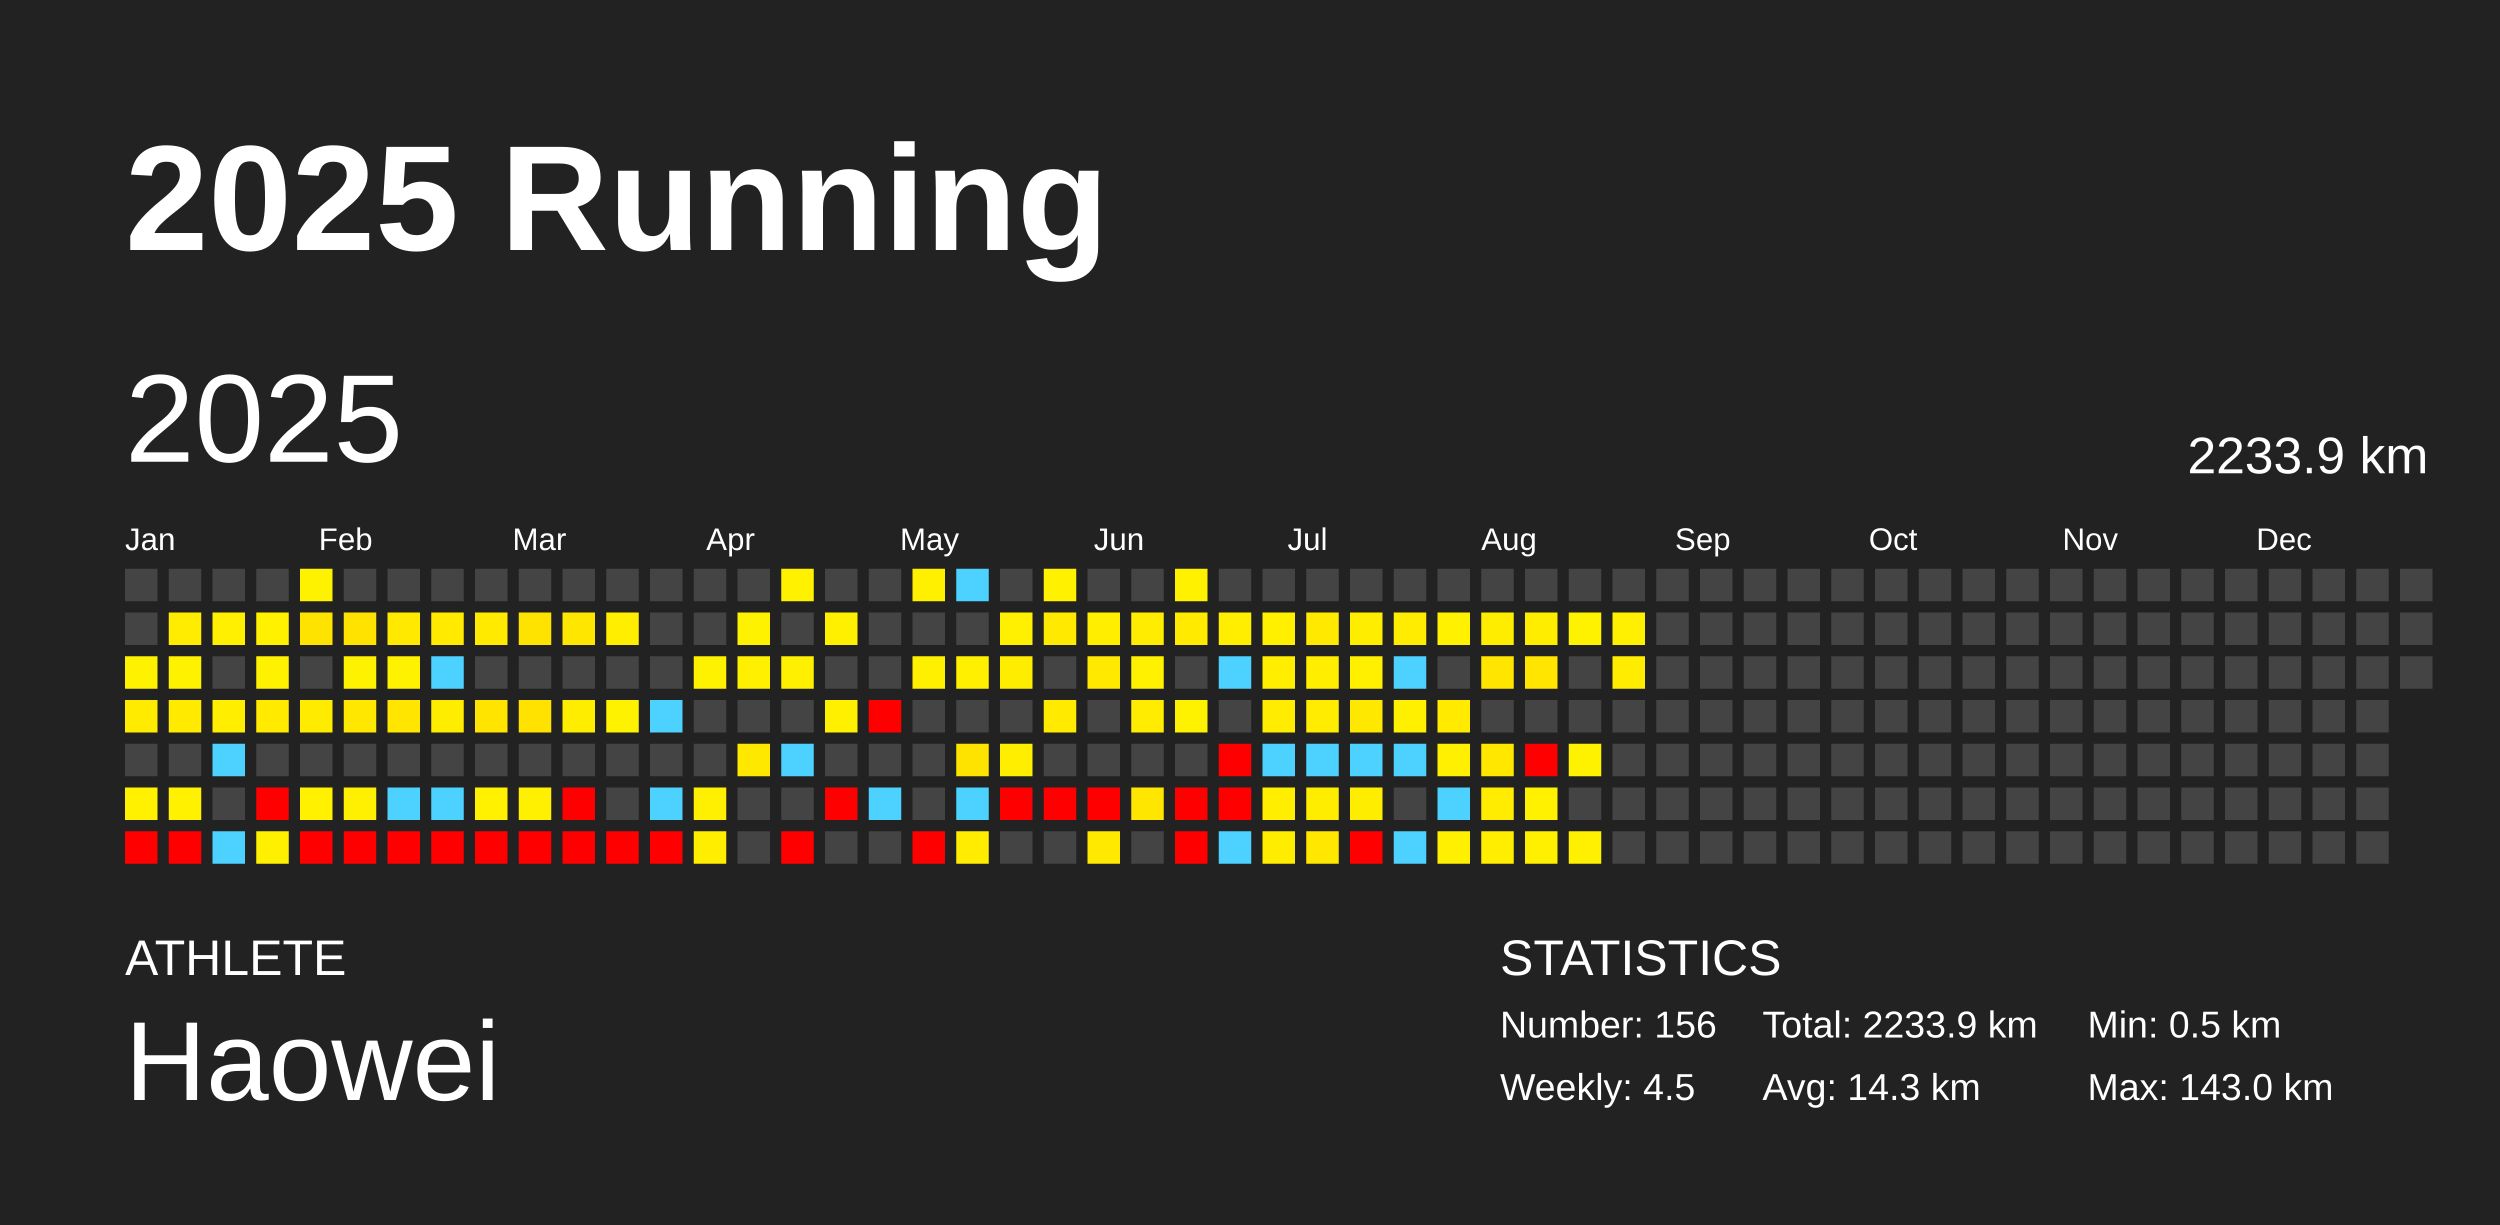
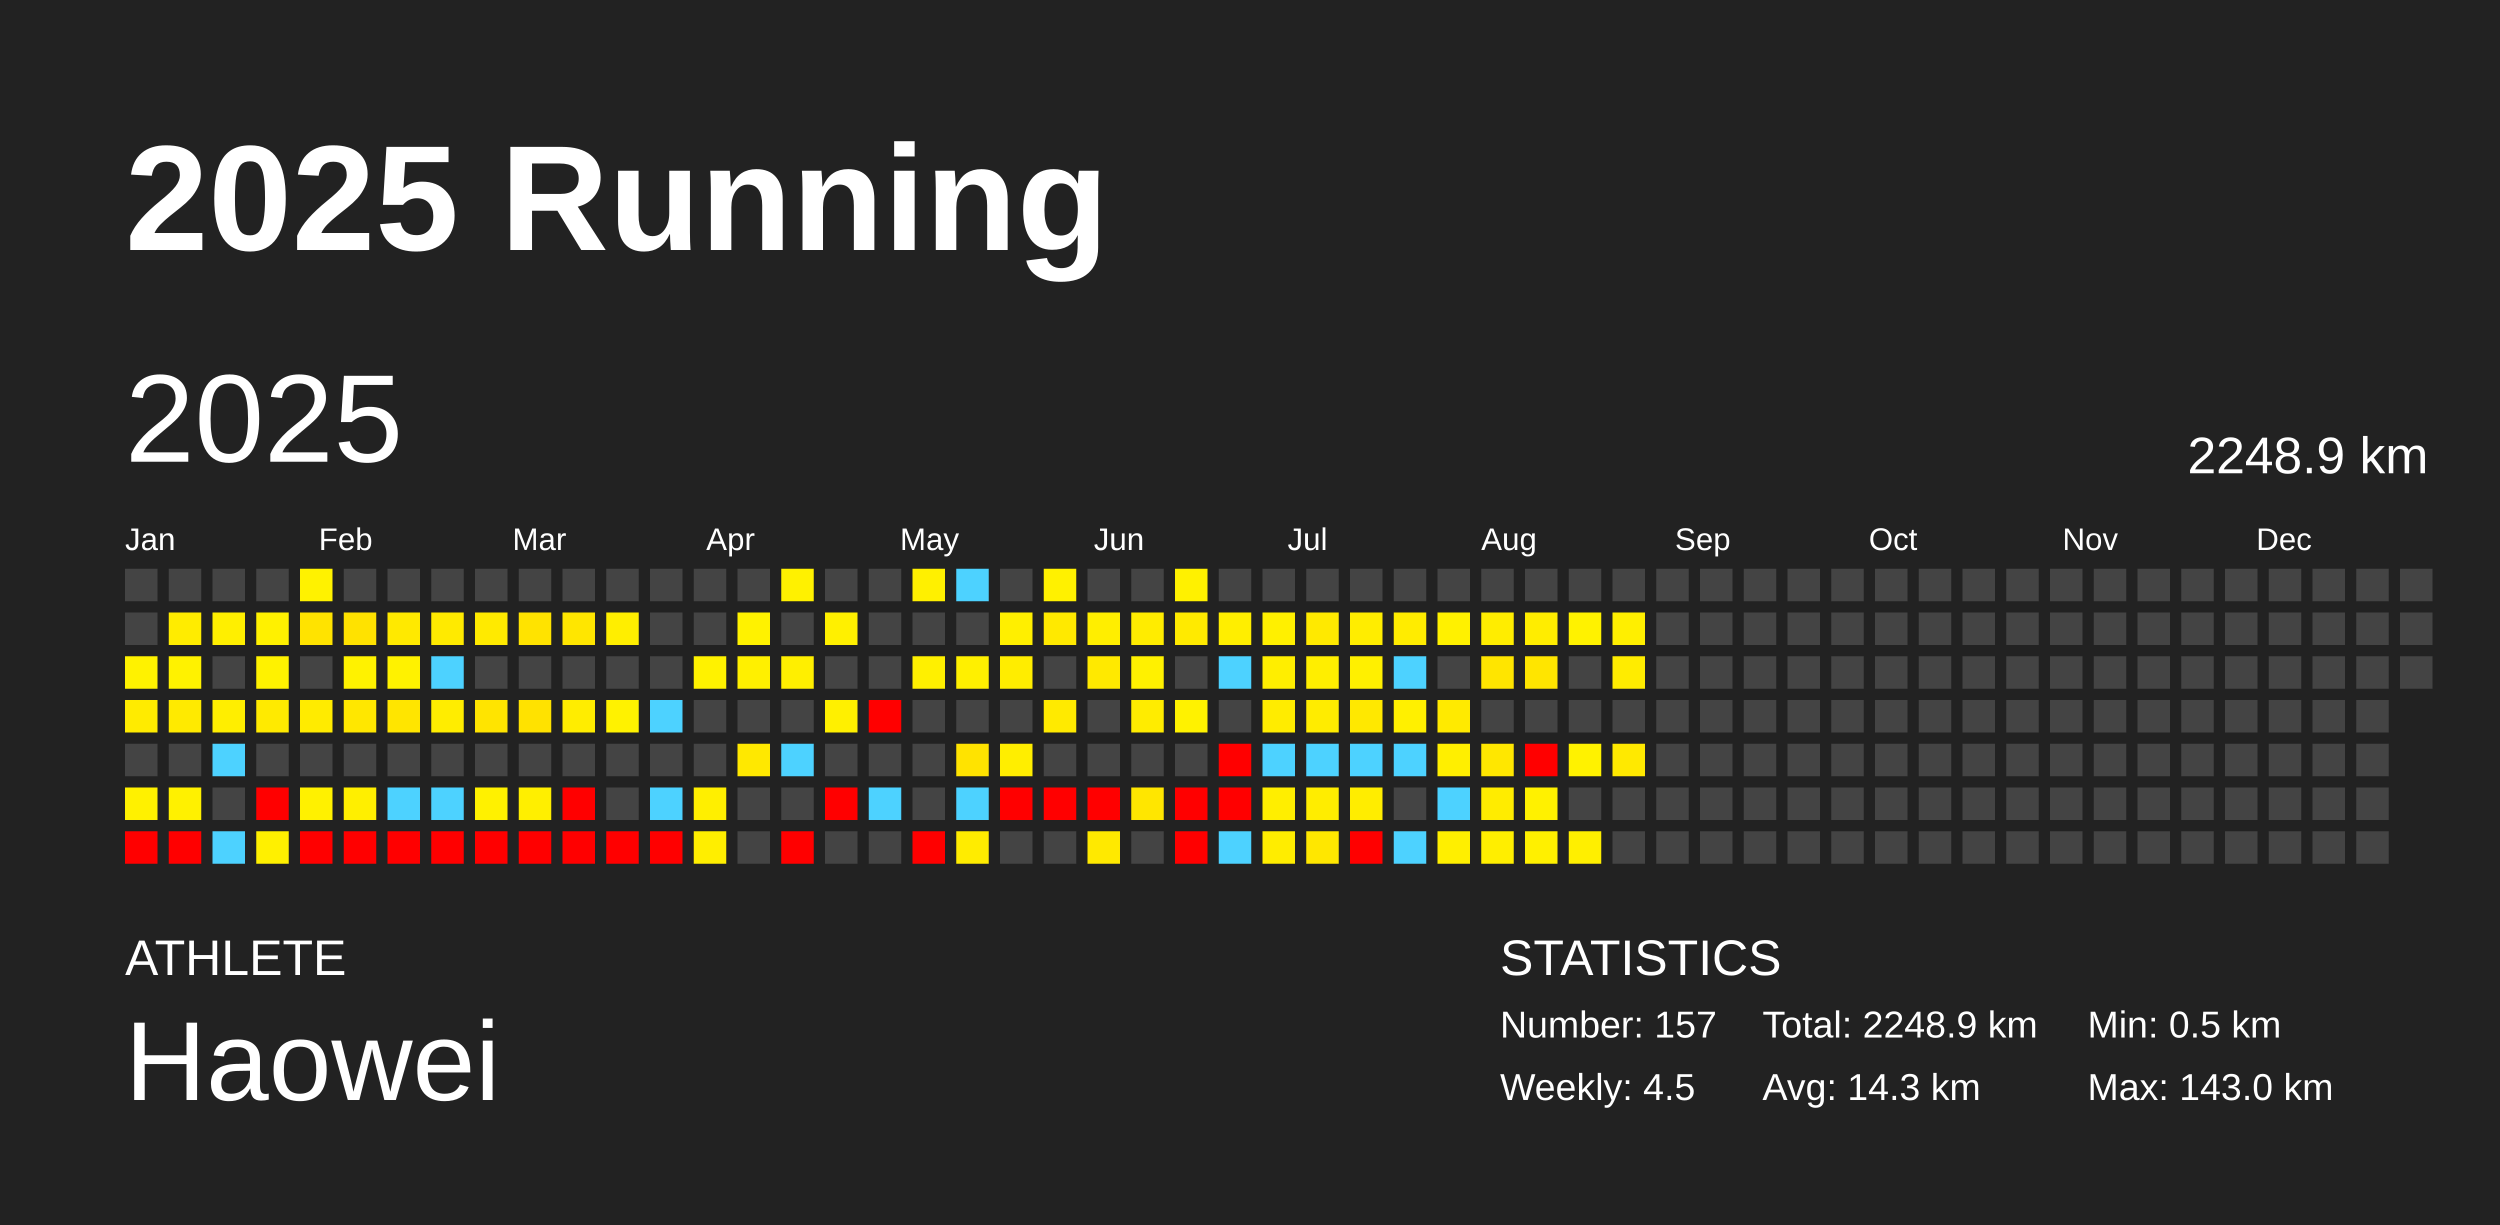
<svg xmlns="http://www.w3.org/2000/svg" baseProfile="full" height="98mm" version="1.1" viewBox="0,0,200,98" width="200mm">
  <defs />
  <rect fill="#222222" height="98" width="200" x="0" y="0" />
  <text fill="#FFFFFF" style="font-size:12px; font-family:Arial; font-weight:bold;" x="10" y="20">2025 Running</text>
  <text fill="#FFFFFF" style="font-size:4px; font-family:Arial" x="10" y="78">ATHLETE</text>
  <text fill="#FFFFFF" style="font-size:9px; font-family:Arial" x="10" y="88">Haowei</text>
  <text fill="#FFFFFF" style="font-size:4px; font-family:Arial" x="120" y="78">STATISTICS</text>
-   <text fill="#FFFFFF" style="font-size:3px; font-family:Arial" x="120" y="83">Number: 156</text>
+   <text fill="#FFFFFF" style="font-size:3px; font-family:Arial" x="120" y="83">Number: 157</text>
  <text fill="#FFFFFF" style="font-size:3px; font-family:Arial" x="120" y="88">Weekly: 4.5</text>
-   <text fill="#FFFFFF" style="font-size:3px; font-family:Arial" x="141" y="83">Total: 2233.9 km</text>
+   <text fill="#FFFFFF" style="font-size:3px; font-family:Arial" x="141" y="83">Total: 2248.9 km</text>
  <text fill="#FFFFFF" style="font-size:3px; font-family:Arial" x="141" y="88">Avg: 14.3 km</text>
  <text fill="#FFFFFF" style="font-size:3px; font-family:Arial" x="167" y="83">Min: 0.5 km</text>
  <text fill="#FFFFFF" style="font-size:3px; font-family:Arial" x="167" y="88">Max: 143.0 km</text>
  <text dominant-baseline="hanging" fill="#FFFFFF" style="font-size:10.0px; font-family:Arial;" x="10" y="30">2025</text>
-   <text dominant-baseline="hanging" fill="#FFFFFF" style="font-size:4.125px; font-family:Arial;" x="175" y="35">2233.9 km</text>
+   <text dominant-baseline="hanging" fill="#FFFFFF" style="font-size:4.125px; font-family:Arial;" x="175" y="35">2248.9 km</text>
  <text fill="#FFFFFF" style="font-size:2.5px; font-family:Arial" x="10.0" y="44">Jan</text>
  <text fill="#FFFFFF" style="font-size:2.5px; font-family:Arial" x="25.5" y="44">Feb</text>
  <text fill="#FFFFFF" style="font-size:2.5px; font-family:Arial" x="41.0" y="44">Mar</text>
  <text fill="#FFFFFF" style="font-size:2.5px; font-family:Arial" x="56.5" y="44">Apr</text>
  <text fill="#FFFFFF" style="font-size:2.5px; font-family:Arial" x="72.0" y="44">May</text>
  <text fill="#FFFFFF" style="font-size:2.5px; font-family:Arial" x="87.5" y="44">Jun</text>
  <text fill="#FFFFFF" style="font-size:2.5px; font-family:Arial" x="103.0" y="44">Jul</text>
  <text fill="#FFFFFF" style="font-size:2.5px; font-family:Arial" x="118.5" y="44">Aug</text>
  <text fill="#FFFFFF" style="font-size:2.5px; font-family:Arial" x="134.0" y="44">Sep</text>
  <text fill="#FFFFFF" style="font-size:2.5px; font-family:Arial" x="149.5" y="44">Oct</text>
  <text fill="#FFFFFF" style="font-size:2.5px; font-family:Arial" x="165.0" y="44">Nov</text>
  <text fill="#FFFFFF" style="font-size:2.5px; font-family:Arial" x="180.5" y="44">Dec</text>
  <rect fill="#444444" height="2.6" width="2.6" x="10.0" y="45.5" />
  <rect fill="#444444" height="2.6" width="2.6" x="10.0" y="49.0" />
  <rect fill="#fff200" height="2.6" width="2.6" x="10.0" y="52.5" />
  <rect fill="#ffeb00" height="2.6" width="2.6" x="10.0" y="56.0" />
  <rect fill="#444444" height="2.6" width="2.6" x="10.0" y="59.5" />
  <rect fill="#fff100" height="2.6" width="2.6" x="10.0" y="63.0" />
  <rect fill="red" height="2.6" width="2.6" x="10.0" y="66.5" />
  <rect fill="#444444" height="2.6" width="2.6" x="13.5" y="45.5" />
  <rect fill="#ffec00" height="2.6" width="2.6" x="13.5" y="49.0" />
  <rect fill="#fff200" height="2.6" width="2.6" x="13.5" y="52.5" />
  <rect fill="#ffea00" height="2.6" width="2.6" x="13.5" y="56.0" />
  <rect fill="#444444" height="2.6" width="2.6" x="13.5" y="59.5" />
  <rect fill="#fff100" height="2.6" width="2.6" x="13.5" y="63.0" />
  <rect fill="red" height="2.6" width="2.6" x="13.5" y="66.5" />
  <rect fill="#444444" height="2.6" width="2.6" x="17.0" y="45.5" />
  <rect fill="#ffef00" height="2.6" width="2.6" x="17.0" y="49.0" />
  <rect fill="#444444" height="2.6" width="2.6" x="17.0" y="52.5" />
  <rect fill="#ffee00" height="2.6" width="2.6" x="17.0" y="56.0" />
  <rect fill="#4dd2ff" height="2.6" width="2.6" x="17.0" y="59.5" />
  <rect fill="#444444" height="2.6" width="2.6" x="17.0" y="63.0" />
  <rect fill="#4dd2ff" height="2.6" width="2.6" x="17.0" y="66.5" />
  <rect fill="#444444" height="2.6" width="2.6" x="20.5" y="45.5" />
  <rect fill="#fff100" height="2.6" width="2.6" x="20.5" y="49.0" />
  <rect fill="#fff200" height="2.6" width="2.6" x="20.5" y="52.5" />
  <rect fill="#ffea00" height="2.6" width="2.6" x="20.5" y="56.0" />
  <rect fill="#444444" height="2.6" width="2.6" x="20.5" y="59.5" />
  <rect fill="red" height="2.6" width="2.6" x="20.5" y="63.0" />
  <rect fill="#fff000" height="2.6" width="2.6" x="20.5" y="66.5" />
  <rect fill="#fff200" height="2.6" width="2.6" x="24.0" y="45.5" />
  <rect fill="#ffe300" height="2.6" width="2.6" x="24.0" y="49.0" />
  <rect fill="#444444" height="2.6" width="2.6" x="24.0" y="52.5" />
  <rect fill="#ffeb00" height="2.6" width="2.6" x="24.0" y="56.0" />
  <rect fill="#444444" height="2.6" width="2.6" x="24.0" y="59.5" />
  <rect fill="#fff100" height="2.6" width="2.6" x="24.0" y="63.0" />
  <rect fill="red" height="2.6" width="2.6" x="24.0" y="66.5" />
  <rect fill="#444444" height="2.6" width="2.6" x="27.5" y="45.5" />
  <rect fill="#ffe200" height="2.6" width="2.6" x="27.5" y="49.0" />
  <rect fill="#fff200" height="2.6" width="2.6" x="27.5" y="52.5" />
  <rect fill="#ffe700" height="2.6" width="2.6" x="27.5" y="56.0" />
  <rect fill="#444444" height="2.6" width="2.6" x="27.5" y="59.5" />
  <rect fill="#ffef00" height="2.6" width="2.6" x="27.5" y="63.0" />
  <rect fill="red" height="2.6" width="2.6" x="27.5" y="66.5" />
  <rect fill="#444444" height="2.6" width="2.6" x="31.0" y="45.5" />
  <rect fill="#ffe900" height="2.6" width="2.6" x="31.0" y="49.0" />
  <rect fill="#fff200" height="2.6" width="2.6" x="31.0" y="52.5" />
  <rect fill="#ffe500" height="2.6" width="2.6" x="31.0" y="56.0" />
  <rect fill="#444444" height="2.6" width="2.6" x="31.0" y="59.5" />
  <rect fill="#4dd2ff" height="2.6" width="2.6" x="31.0" y="63.0" />
  <rect fill="red" height="2.6" width="2.6" x="31.0" y="66.5" />
  <rect fill="#444444" height="2.6" width="2.6" x="34.5" y="45.5" />
  <rect fill="#ffea00" height="2.6" width="2.6" x="34.5" y="49.0" />
  <rect fill="#4dd2ff" height="2.6" width="2.6" x="34.5" y="52.5" />
  <rect fill="#ffed00" height="2.6" width="2.6" x="34.5" y="56.0" />
  <rect fill="#444444" height="2.6" width="2.6" x="34.5" y="59.5" />
  <rect fill="#4dd2ff" height="2.6" width="2.6" x="34.5" y="63.0" />
  <rect fill="red" height="2.6" width="2.6" x="34.5" y="66.5" />
  <rect fill="#444444" height="2.6" width="2.6" x="38.0" y="45.5" />
  <rect fill="#ffea00" height="2.6" width="2.6" x="38.0" y="49.0" />
  <rect fill="#444444" height="2.6" width="2.6" x="38.0" y="52.5" />
  <rect fill="#ffe400" height="2.6" width="2.6" x="38.0" y="56.0" />
  <rect fill="#444444" height="2.6" width="2.6" x="38.0" y="59.5" />
  <rect fill="#fff100" height="2.6" width="2.6" x="38.0" y="63.0" />
  <rect fill="red" height="2.6" width="2.6" x="38.0" y="66.5" />
  <rect fill="#444444" height="2.6" width="2.6" x="41.5" y="45.5" />
  <rect fill="#ffe300" height="2.6" width="2.6" x="41.5" y="49.0" />
  <rect fill="#444444" height="2.6" width="2.6" x="41.5" y="52.5" />
  <rect fill="#ffe200" height="2.6" width="2.6" x="41.5" y="56.0" />
  <rect fill="#444444" height="2.6" width="2.6" x="41.5" y="59.5" />
  <rect fill="#ffef00" height="2.6" width="2.6" x="41.5" y="63.0" />
  <rect fill="red" height="2.6" width="2.6" x="41.5" y="66.5" />
  <rect fill="#444444" height="2.6" width="2.6" x="45.0" y="45.5" />
  <rect fill="#ffe600" height="2.6" width="2.6" x="45.0" y="49.0" />
  <rect fill="#444444" height="2.6" width="2.6" x="45.0" y="52.5" />
  <rect fill="#ffed00" height="2.6" width="2.6" x="45.0" y="56.0" />
  <rect fill="#444444" height="2.6" width="2.6" x="45.0" y="59.5" />
  <rect fill="red" height="2.6" width="2.6" x="45.0" y="63.0" />
  <rect fill="red" height="2.6" width="2.6" x="45.0" y="66.5" />
  <rect fill="#444444" height="2.6" width="2.6" x="48.5" y="45.5" />
  <rect fill="#ffee00" height="2.6" width="2.6" x="48.5" y="49.0" />
  <rect fill="#444444" height="2.6" width="2.6" x="48.5" y="52.5" />
  <rect fill="#fff200" height="2.6" width="2.6" x="48.5" y="56.0" />
  <rect fill="#444444" height="2.6" width="2.6" x="48.5" y="59.5" />
  <rect fill="#444444" height="2.6" width="2.6" x="48.5" y="63.0" />
  <rect fill="red" height="2.6" width="2.6" x="48.5" y="66.5" />
  <rect fill="#444444" height="2.6" width="2.6" x="52.0" y="45.5" />
  <rect fill="#444444" height="2.6" width="2.6" x="52.0" y="49.0" />
  <rect fill="#444444" height="2.6" width="2.6" x="52.0" y="52.5" />
  <rect fill="#4dd2ff" height="2.6" width="2.6" x="52.0" y="56.0" />
  <rect fill="#444444" height="2.6" width="2.6" x="52.0" y="59.5" />
  <rect fill="#4dd2ff" height="2.6" width="2.6" x="52.0" y="63.0" />
  <rect fill="red" height="2.6" width="2.6" x="52.0" y="66.5" />
  <rect fill="#444444" height="2.6" width="2.6" x="55.5" y="45.5" />
  <rect fill="#444444" height="2.6" width="2.6" x="55.5" y="49.0" />
  <rect fill="#fff200" height="2.6" width="2.6" x="55.5" y="52.5" />
  <rect fill="#444444" height="2.6" width="2.6" x="55.5" y="56.0" />
  <rect fill="#444444" height="2.6" width="2.6" x="55.5" y="59.5" />
  <rect fill="#ffef00" height="2.6" width="2.6" x="55.5" y="63.0" />
  <rect fill="#ffee00" height="2.6" width="2.6" x="55.5" y="66.5" />
  <rect fill="#444444" height="2.6" width="2.6" x="59.0" y="45.5" />
  <rect fill="#fff200" height="2.6" width="2.6" x="59.0" y="49.0" />
  <rect fill="#fff000" height="2.6" width="2.6" x="59.0" y="52.5" />
  <rect fill="#444444" height="2.6" width="2.6" x="59.0" y="56.0" />
  <rect fill="#ffe800" height="2.6" width="2.6" x="59.0" y="59.5" />
  <rect fill="#444444" height="2.6" width="2.6" x="59.0" y="63.0" />
  <rect fill="#444444" height="2.6" width="2.6" x="59.0" y="66.5" />
  <rect fill="#fff100" height="2.6" width="2.6" x="62.5" y="45.5" />
  <rect fill="#444444" height="2.6" width="2.6" x="62.5" y="49.0" />
  <rect fill="#ffef00" height="2.6" width="2.6" x="62.5" y="52.5" />
  <rect fill="#444444" height="2.6" width="2.6" x="62.5" y="56.0" />
  <rect fill="#4dd2ff" height="2.6" width="2.6" x="62.5" y="59.5" />
  <rect fill="#444444" height="2.6" width="2.6" x="62.5" y="63.0" />
  <rect fill="red" height="2.6" width="2.6" x="62.5" y="66.5" />
  <rect fill="#444444" height="2.6" width="2.6" x="66.0" y="45.5" />
  <rect fill="#fff000" height="2.6" width="2.6" x="66.0" y="49.0" />
  <rect fill="#444444" height="2.6" width="2.6" x="66.0" y="52.5" />
  <rect fill="#fff000" height="2.6" width="2.6" x="66.0" y="56.0" />
  <rect fill="#444444" height="2.6" width="2.6" x="66.0" y="59.5" />
  <rect fill="red" height="2.6" width="2.6" x="66.0" y="63.0" />
  <rect fill="#444444" height="2.6" width="2.6" x="66.0" y="66.5" />
  <rect fill="#444444" height="2.6" width="2.6" x="69.5" y="45.5" />
  <rect fill="#444444" height="2.6" width="2.6" x="69.5" y="49.0" />
  <rect fill="#444444" height="2.6" width="2.6" x="69.5" y="52.5" />
  <rect fill="red" height="2.6" width="2.6" x="69.5" y="56.0" />
  <rect fill="#444444" height="2.6" width="2.6" x="69.5" y="59.5" />
  <rect fill="#4dd2ff" height="2.6" width="2.6" x="69.5" y="63.0" />
  <rect fill="#444444" height="2.6" width="2.6" x="69.5" y="66.5" />
  <rect fill="#fff000" height="2.6" width="2.6" x="73.0" y="45.5" />
  <rect fill="#444444" height="2.6" width="2.6" x="73.0" y="49.0" />
  <rect fill="#fff000" height="2.6" width="2.6" x="73.0" y="52.5" />
  <rect fill="#444444" height="2.6" width="2.6" x="73.0" y="56.0" />
  <rect fill="#444444" height="2.6" width="2.6" x="73.0" y="59.5" />
  <rect fill="#444444" height="2.6" width="2.6" x="73.0" y="63.0" />
  <rect fill="red" height="2.6" width="2.6" x="73.0" y="66.5" />
  <rect fill="#4dd2ff" height="2.6" width="2.6" x="76.5" y="45.5" />
  <rect fill="#444444" height="2.6" width="2.6" x="76.5" y="49.0" />
  <rect fill="#fff000" height="2.6" width="2.6" x="76.5" y="52.5" />
  <rect fill="#444444" height="2.6" width="2.6" x="76.5" y="56.0" />
  <rect fill="#ffe300" height="2.6" width="2.6" x="76.5" y="59.5" />
  <rect fill="#4dd2ff" height="2.6" width="2.6" x="76.5" y="63.0" />
  <rect fill="#ffec00" height="2.6" width="2.6" x="76.5" y="66.5" />
  <rect fill="#444444" height="2.6" width="2.6" x="80.0" y="45.5" />
  <rect fill="#ffef00" height="2.6" width="2.6" x="80.0" y="49.0" />
  <rect fill="#ffed00" height="2.6" width="2.6" x="80.0" y="52.5" />
  <rect fill="#444444" height="2.6" width="2.6" x="80.0" y="56.0" />
  <rect fill="#ffee00" height="2.6" width="2.6" x="80.0" y="59.5" />
  <rect fill="red" height="2.6" width="2.6" x="80.0" y="63.0" />
  <rect fill="#444444" height="2.6" width="2.6" x="80.0" y="66.5" />
  <rect fill="#fff100" height="2.6" width="2.6" x="83.5" y="45.5" />
  <rect fill="#ffe900" height="2.6" width="2.6" x="83.5" y="49.0" />
  <rect fill="#444444" height="2.6" width="2.6" x="83.5" y="52.5" />
  <rect fill="#ffea00" height="2.6" width="2.6" x="83.5" y="56.0" />
  <rect fill="#444444" height="2.6" width="2.6" x="83.5" y="59.5" />
  <rect fill="red" height="2.6" width="2.6" x="83.5" y="63.0" />
  <rect fill="#444444" height="2.6" width="2.6" x="83.5" y="66.5" />
  <rect fill="#444444" height="2.6" width="2.6" x="87.0" y="45.5" />
  <rect fill="#ffee00" height="2.6" width="2.6" x="87.0" y="49.0" />
  <rect fill="#ffe900" height="2.6" width="2.6" x="87.0" y="52.5" />
  <rect fill="#444444" height="2.6" width="2.6" x="87.0" y="56.0" />
  <rect fill="#444444" height="2.6" width="2.6" x="87.0" y="59.5" />
  <rect fill="red" height="2.6" width="2.6" x="87.0" y="63.0" />
  <rect fill="#ffe900" height="2.6" width="2.6" x="87.0" y="66.5" />
  <rect fill="#444444" height="2.6" width="2.6" x="90.5" y="45.5" />
  <rect fill="#ffec00" height="2.6" width="2.6" x="90.5" y="49.0" />
  <rect fill="#fff100" height="2.6" width="2.6" x="90.5" y="52.5" />
  <rect fill="#ffec00" height="2.6" width="2.6" x="90.5" y="56.0" />
  <rect fill="#444444" height="2.6" width="2.6" x="90.5" y="59.5" />
  <rect fill="#ffe600" height="2.6" width="2.6" x="90.5" y="63.0" />
  <rect fill="#444444" height="2.6" width="2.6" x="90.5" y="66.5" />
  <rect fill="#fff100" height="2.6" width="2.6" x="94.0" y="45.5" />
  <rect fill="#ffea00" height="2.6" width="2.6" x="94.0" y="49.0" />
  <rect fill="#444444" height="2.6" width="2.6" x="94.0" y="52.5" />
  <rect fill="#fff200" height="2.6" width="2.6" x="94.0" y="56.0" />
  <rect fill="#444444" height="2.6" width="2.6" x="94.0" y="59.5" />
  <rect fill="red" height="2.6" width="2.6" x="94.0" y="63.0" />
  <rect fill="red" height="2.6" width="2.6" x="94.0" y="66.5" />
  <rect fill="#444444" height="2.6" width="2.6" x="97.5" y="45.5" />
  <rect fill="#ffee00" height="2.6" width="2.6" x="97.5" y="49.0" />
  <rect fill="#4dd2ff" height="2.6" width="2.6" x="97.5" y="52.5" />
  <rect fill="#444444" height="2.6" width="2.6" x="97.5" y="56.0" />
  <rect fill="red" height="2.6" width="2.6" x="97.5" y="59.5" />
  <rect fill="red" height="2.6" width="2.6" x="97.5" y="63.0" />
  <rect fill="#4dd2ff" height="2.6" width="2.6" x="97.5" y="66.5" />
  <rect fill="#444444" height="2.6" width="2.6" x="101.0" y="45.5" />
  <rect fill="#fff000" height="2.6" width="2.6" x="101.0" y="49.0" />
  <rect fill="#ffee00" height="2.6" width="2.6" x="101.0" y="52.5" />
  <rect fill="#ffec00" height="2.6" width="2.6" x="101.0" y="56.0" />
  <rect fill="#4dd2ff" height="2.6" width="2.6" x="101.0" y="59.5" />
  <rect fill="#ffee00" height="2.6" width="2.6" x="101.0" y="63.0" />
  <rect fill="#ffed00" height="2.6" width="2.6" x="101.0" y="66.5" />
  <rect fill="#444444" height="2.6" width="2.6" x="104.5" y="45.5" />
  <rect fill="#ffe900" height="2.6" width="2.6" x="104.5" y="49.0" />
  <rect fill="#ffee00" height="2.6" width="2.6" x="104.5" y="52.5" />
  <rect fill="#ffec00" height="2.6" width="2.6" x="104.5" y="56.0" />
  <rect fill="#4dd2ff" height="2.6" width="2.6" x="104.5" y="59.5" />
  <rect fill="#ffed00" height="2.6" width="2.6" x="104.5" y="63.0" />
  <rect fill="#ffe700" height="2.6" width="2.6" x="104.5" y="66.5" />
  <rect fill="#444444" height="2.6" width="2.6" x="108.0" y="45.5" />
  <rect fill="#ffed00" height="2.6" width="2.6" x="108.0" y="49.0" />
  <rect fill="#fff000" height="2.6" width="2.6" x="108.0" y="52.5" />
  <rect fill="#ffe800" height="2.6" width="2.6" x="108.0" y="56.0" />
  <rect fill="#4dd2ff" height="2.6" width="2.6" x="108.0" y="59.5" />
  <rect fill="#ffed00" height="2.6" width="2.6" x="108.0" y="63.0" />
  <rect fill="red" height="2.6" width="2.6" x="108.0" y="66.5" />
  <rect fill="#444444" height="2.6" width="2.6" x="111.5" y="45.5" />
  <rect fill="#ffec00" height="2.6" width="2.6" x="111.5" y="49.0" />
  <rect fill="#4dd2ff" height="2.6" width="2.6" x="111.5" y="52.5" />
  <rect fill="#fff000" height="2.6" width="2.6" x="111.5" y="56.0" />
  <rect fill="#4dd2ff" height="2.6" width="2.6" x="111.5" y="59.5" />
  <rect fill="#444444" height="2.6" width="2.6" x="111.5" y="63.0" />
  <rect fill="#4dd2ff" height="2.6" width="2.6" x="111.5" y="66.5" />
  <rect fill="#444444" height="2.6" width="2.6" x="115.0" y="45.5" />
  <rect fill="#fff100" height="2.6" width="2.6" x="115.0" y="49.0" />
  <rect fill="#444444" height="2.6" width="2.6" x="115.0" y="52.5" />
  <rect fill="#ffea00" height="2.6" width="2.6" x="115.0" y="56.0" />
  <rect fill="#ffef00" height="2.6" width="2.6" x="115.0" y="59.5" />
  <rect fill="#4dd2ff" height="2.6" width="2.6" x="115.0" y="63.0" />
  <rect fill="#ffef00" height="2.6" width="2.6" x="115.0" y="66.5" />
  <rect fill="#444444" height="2.6" width="2.6" x="118.5" y="45.5" />
  <rect fill="#ffed00" height="2.6" width="2.6" x="118.5" y="49.0" />
  <rect fill="#ffe500" height="2.6" width="2.6" x="118.5" y="52.5" />
  <rect fill="#444444" height="2.6" width="2.6" x="118.5" y="56.0" />
  <rect fill="#ffe700" height="2.6" width="2.6" x="118.5" y="59.5" />
  <rect fill="#ffec00" height="2.6" width="2.6" x="118.5" y="63.0" />
  <rect fill="#ffee00" height="2.6" width="2.6" x="118.5" y="66.5" />
  <rect fill="#444444" height="2.6" width="2.6" x="122.0" y="45.5" />
  <rect fill="#ffed00" height="2.6" width="2.6" x="122.0" y="49.0" />
  <rect fill="#ffe500" height="2.6" width="2.6" x="122.0" y="52.5" />
  <rect fill="#444444" height="2.6" width="2.6" x="122.0" y="56.0" />
  <rect fill="red" height="2.6" width="2.6" x="122.0" y="59.5" />
  <rect fill="#fff100" height="2.6" width="2.6" x="122.0" y="63.0" />
  <rect fill="#fff000" height="2.6" width="2.6" x="122.0" y="66.5" />
  <rect fill="#444444" height="2.6" width="2.6" x="125.5" y="45.5" />
  <rect fill="#fff200" height="2.6" width="2.6" x="125.5" y="49.0" />
  <rect fill="#444444" height="2.6" width="2.6" x="125.5" y="52.5" />
  <rect fill="#444444" height="2.6" width="2.6" x="125.5" y="56.0" />
  <rect fill="#fff200" height="2.6" width="2.6" x="125.5" y="59.5" />
  <rect fill="#444444" height="2.6" width="2.6" x="125.5" y="63.0" />
  <rect fill="#ffef00" height="2.6" width="2.6" x="125.5" y="66.5" />
  <rect fill="#444444" height="2.6" width="2.6" x="129.0" y="45.5" />
  <rect fill="#ffef00" height="2.6" width="2.6" x="129.0" y="49.0" />
  <rect fill="#ffec00" height="2.6" width="2.6" x="129.0" y="52.5" />
  <rect fill="#444444" height="2.6" width="2.6" x="129.0" y="56.0" />
-   <rect fill="#444444" height="2.6" width="2.6" x="129.0" y="59.5" />
+   <rect fill="#ffe900" height="2.6" width="2.6" x="129.0" y="59.5" />
  <rect fill="#444444" height="2.6" width="2.6" x="129.0" y="63.0" />
  <rect fill="#444444" height="2.6" width="2.6" x="129.0" y="66.5" />
  <rect fill="#444444" height="2.6" width="2.6" x="132.5" y="45.5" />
  <rect fill="#444444" height="2.6" width="2.6" x="132.5" y="49.0" />
  <rect fill="#444444" height="2.6" width="2.6" x="132.5" y="52.5" />
  <rect fill="#444444" height="2.6" width="2.6" x="132.5" y="56.0" />
  <rect fill="#444444" height="2.6" width="2.6" x="132.5" y="59.5" />
  <rect fill="#444444" height="2.6" width="2.6" x="132.5" y="63.0" />
  <rect fill="#444444" height="2.6" width="2.6" x="132.5" y="66.5" />
  <rect fill="#444444" height="2.6" width="2.6" x="136.0" y="45.5" />
  <rect fill="#444444" height="2.6" width="2.6" x="136.0" y="49.0" />
  <rect fill="#444444" height="2.6" width="2.6" x="136.0" y="52.5" />
  <rect fill="#444444" height="2.6" width="2.6" x="136.0" y="56.0" />
  <rect fill="#444444" height="2.6" width="2.6" x="136.0" y="59.5" />
  <rect fill="#444444" height="2.6" width="2.6" x="136.0" y="63.0" />
  <rect fill="#444444" height="2.6" width="2.6" x="136.0" y="66.5" />
  <rect fill="#444444" height="2.6" width="2.6" x="139.5" y="45.5" />
  <rect fill="#444444" height="2.6" width="2.6" x="139.5" y="49.0" />
  <rect fill="#444444" height="2.6" width="2.6" x="139.5" y="52.5" />
  <rect fill="#444444" height="2.6" width="2.6" x="139.5" y="56.0" />
  <rect fill="#444444" height="2.6" width="2.6" x="139.5" y="59.5" />
  <rect fill="#444444" height="2.6" width="2.6" x="139.5" y="63.0" />
  <rect fill="#444444" height="2.6" width="2.6" x="139.5" y="66.5" />
  <rect fill="#444444" height="2.6" width="2.6" x="143.0" y="45.5" />
  <rect fill="#444444" height="2.6" width="2.6" x="143.0" y="49.0" />
  <rect fill="#444444" height="2.6" width="2.6" x="143.0" y="52.5" />
  <rect fill="#444444" height="2.6" width="2.6" x="143.0" y="56.0" />
  <rect fill="#444444" height="2.6" width="2.6" x="143.0" y="59.5" />
  <rect fill="#444444" height="2.6" width="2.6" x="143.0" y="63.0" />
  <rect fill="#444444" height="2.6" width="2.6" x="143.0" y="66.5" />
  <rect fill="#444444" height="2.6" width="2.6" x="146.5" y="45.5" />
  <rect fill="#444444" height="2.6" width="2.6" x="146.5" y="49.0" />
  <rect fill="#444444" height="2.6" width="2.6" x="146.5" y="52.5" />
  <rect fill="#444444" height="2.6" width="2.6" x="146.5" y="56.0" />
  <rect fill="#444444" height="2.6" width="2.6" x="146.5" y="59.5" />
  <rect fill="#444444" height="2.6" width="2.6" x="146.5" y="63.0" />
  <rect fill="#444444" height="2.6" width="2.6" x="146.5" y="66.5" />
  <rect fill="#444444" height="2.6" width="2.6" x="150.0" y="45.5" />
  <rect fill="#444444" height="2.6" width="2.6" x="150.0" y="49.0" />
  <rect fill="#444444" height="2.6" width="2.6" x="150.0" y="52.5" />
  <rect fill="#444444" height="2.6" width="2.6" x="150.0" y="56.0" />
  <rect fill="#444444" height="2.6" width="2.6" x="150.0" y="59.5" />
  <rect fill="#444444" height="2.6" width="2.6" x="150.0" y="63.0" />
  <rect fill="#444444" height="2.6" width="2.6" x="150.0" y="66.5" />
  <rect fill="#444444" height="2.6" width="2.6" x="153.5" y="45.5" />
  <rect fill="#444444" height="2.6" width="2.6" x="153.5" y="49.0" />
  <rect fill="#444444" height="2.6" width="2.6" x="153.5" y="52.5" />
  <rect fill="#444444" height="2.6" width="2.6" x="153.5" y="56.0" />
  <rect fill="#444444" height="2.6" width="2.6" x="153.5" y="59.5" />
  <rect fill="#444444" height="2.6" width="2.6" x="153.5" y="63.0" />
  <rect fill="#444444" height="2.6" width="2.6" x="153.5" y="66.5" />
  <rect fill="#444444" height="2.6" width="2.6" x="157.0" y="45.5" />
  <rect fill="#444444" height="2.6" width="2.6" x="157.0" y="49.0" />
  <rect fill="#444444" height="2.6" width="2.6" x="157.0" y="52.5" />
  <rect fill="#444444" height="2.6" width="2.6" x="157.0" y="56.0" />
  <rect fill="#444444" height="2.6" width="2.6" x="157.0" y="59.5" />
  <rect fill="#444444" height="2.6" width="2.6" x="157.0" y="63.0" />
  <rect fill="#444444" height="2.6" width="2.6" x="157.0" y="66.5" />
  <rect fill="#444444" height="2.6" width="2.6" x="160.5" y="45.5" />
  <rect fill="#444444" height="2.6" width="2.6" x="160.5" y="49.0" />
  <rect fill="#444444" height="2.6" width="2.6" x="160.5" y="52.5" />
  <rect fill="#444444" height="2.6" width="2.6" x="160.5" y="56.0" />
  <rect fill="#444444" height="2.6" width="2.6" x="160.5" y="59.5" />
  <rect fill="#444444" height="2.6" width="2.6" x="160.5" y="63.0" />
  <rect fill="#444444" height="2.6" width="2.6" x="160.5" y="66.5" />
  <rect fill="#444444" height="2.6" width="2.6" x="164.0" y="45.5" />
  <rect fill="#444444" height="2.6" width="2.6" x="164.0" y="49.0" />
  <rect fill="#444444" height="2.6" width="2.6" x="164.0" y="52.5" />
  <rect fill="#444444" height="2.6" width="2.6" x="164.0" y="56.0" />
  <rect fill="#444444" height="2.6" width="2.6" x="164.0" y="59.5" />
  <rect fill="#444444" height="2.6" width="2.6" x="164.0" y="63.0" />
  <rect fill="#444444" height="2.6" width="2.6" x="164.0" y="66.5" />
  <rect fill="#444444" height="2.6" width="2.6" x="167.5" y="45.5" />
  <rect fill="#444444" height="2.6" width="2.6" x="167.5" y="49.0" />
  <rect fill="#444444" height="2.6" width="2.6" x="167.5" y="52.5" />
  <rect fill="#444444" height="2.6" width="2.6" x="167.5" y="56.0" />
  <rect fill="#444444" height="2.6" width="2.6" x="167.5" y="59.5" />
  <rect fill="#444444" height="2.6" width="2.6" x="167.5" y="63.0" />
  <rect fill="#444444" height="2.6" width="2.6" x="167.5" y="66.5" />
  <rect fill="#444444" height="2.6" width="2.6" x="171.0" y="45.5" />
  <rect fill="#444444" height="2.6" width="2.6" x="171.0" y="49.0" />
  <rect fill="#444444" height="2.6" width="2.6" x="171.0" y="52.5" />
  <rect fill="#444444" height="2.6" width="2.6" x="171.0" y="56.0" />
  <rect fill="#444444" height="2.6" width="2.6" x="171.0" y="59.5" />
  <rect fill="#444444" height="2.6" width="2.6" x="171.0" y="63.0" />
  <rect fill="#444444" height="2.6" width="2.6" x="171.0" y="66.5" />
  <rect fill="#444444" height="2.6" width="2.6" x="174.5" y="45.5" />
  <rect fill="#444444" height="2.6" width="2.6" x="174.5" y="49.0" />
  <rect fill="#444444" height="2.6" width="2.6" x="174.5" y="52.5" />
  <rect fill="#444444" height="2.6" width="2.6" x="174.5" y="56.0" />
  <rect fill="#444444" height="2.6" width="2.6" x="174.5" y="59.5" />
  <rect fill="#444444" height="2.6" width="2.6" x="174.5" y="63.0" />
  <rect fill="#444444" height="2.6" width="2.6" x="174.5" y="66.5" />
  <rect fill="#444444" height="2.6" width="2.6" x="178.0" y="45.5" />
  <rect fill="#444444" height="2.6" width="2.6" x="178.0" y="49.0" />
  <rect fill="#444444" height="2.6" width="2.6" x="178.0" y="52.5" />
  <rect fill="#444444" height="2.6" width="2.6" x="178.0" y="56.0" />
  <rect fill="#444444" height="2.6" width="2.6" x="178.0" y="59.5" />
  <rect fill="#444444" height="2.6" width="2.6" x="178.0" y="63.0" />
  <rect fill="#444444" height="2.6" width="2.6" x="178.0" y="66.5" />
  <rect fill="#444444" height="2.6" width="2.6" x="181.5" y="45.5" />
  <rect fill="#444444" height="2.6" width="2.6" x="181.5" y="49.0" />
  <rect fill="#444444" height="2.6" width="2.6" x="181.5" y="52.5" />
  <rect fill="#444444" height="2.6" width="2.6" x="181.5" y="56.0" />
  <rect fill="#444444" height="2.6" width="2.6" x="181.5" y="59.5" />
  <rect fill="#444444" height="2.6" width="2.6" x="181.5" y="63.0" />
  <rect fill="#444444" height="2.6" width="2.6" x="181.5" y="66.5" />
  <rect fill="#444444" height="2.6" width="2.6" x="185.0" y="45.5" />
  <rect fill="#444444" height="2.6" width="2.6" x="185.0" y="49.0" />
  <rect fill="#444444" height="2.6" width="2.6" x="185.0" y="52.5" />
  <rect fill="#444444" height="2.6" width="2.6" x="185.0" y="56.0" />
  <rect fill="#444444" height="2.6" width="2.6" x="185.0" y="59.5" />
  <rect fill="#444444" height="2.6" width="2.6" x="185.0" y="63.0" />
  <rect fill="#444444" height="2.6" width="2.6" x="185.0" y="66.5" />
  <rect fill="#444444" height="2.6" width="2.6" x="188.5" y="45.5" />
  <rect fill="#444444" height="2.6" width="2.6" x="188.5" y="49.0" />
  <rect fill="#444444" height="2.6" width="2.6" x="188.5" y="52.5" />
  <rect fill="#444444" height="2.6" width="2.6" x="188.5" y="56.0" />
  <rect fill="#444444" height="2.6" width="2.6" x="188.5" y="59.5" />
  <rect fill="#444444" height="2.6" width="2.6" x="188.5" y="63.0" />
  <rect fill="#444444" height="2.6" width="2.6" x="188.5" y="66.5" />
  <rect fill="#444444" height="2.6" width="2.6" x="192.0" y="45.5" />
  <rect fill="#444444" height="2.6" width="2.6" x="192.0" y="49.0" />
  <rect fill="#444444" height="2.6" width="2.6" x="192.0" y="52.5" />
</svg>
